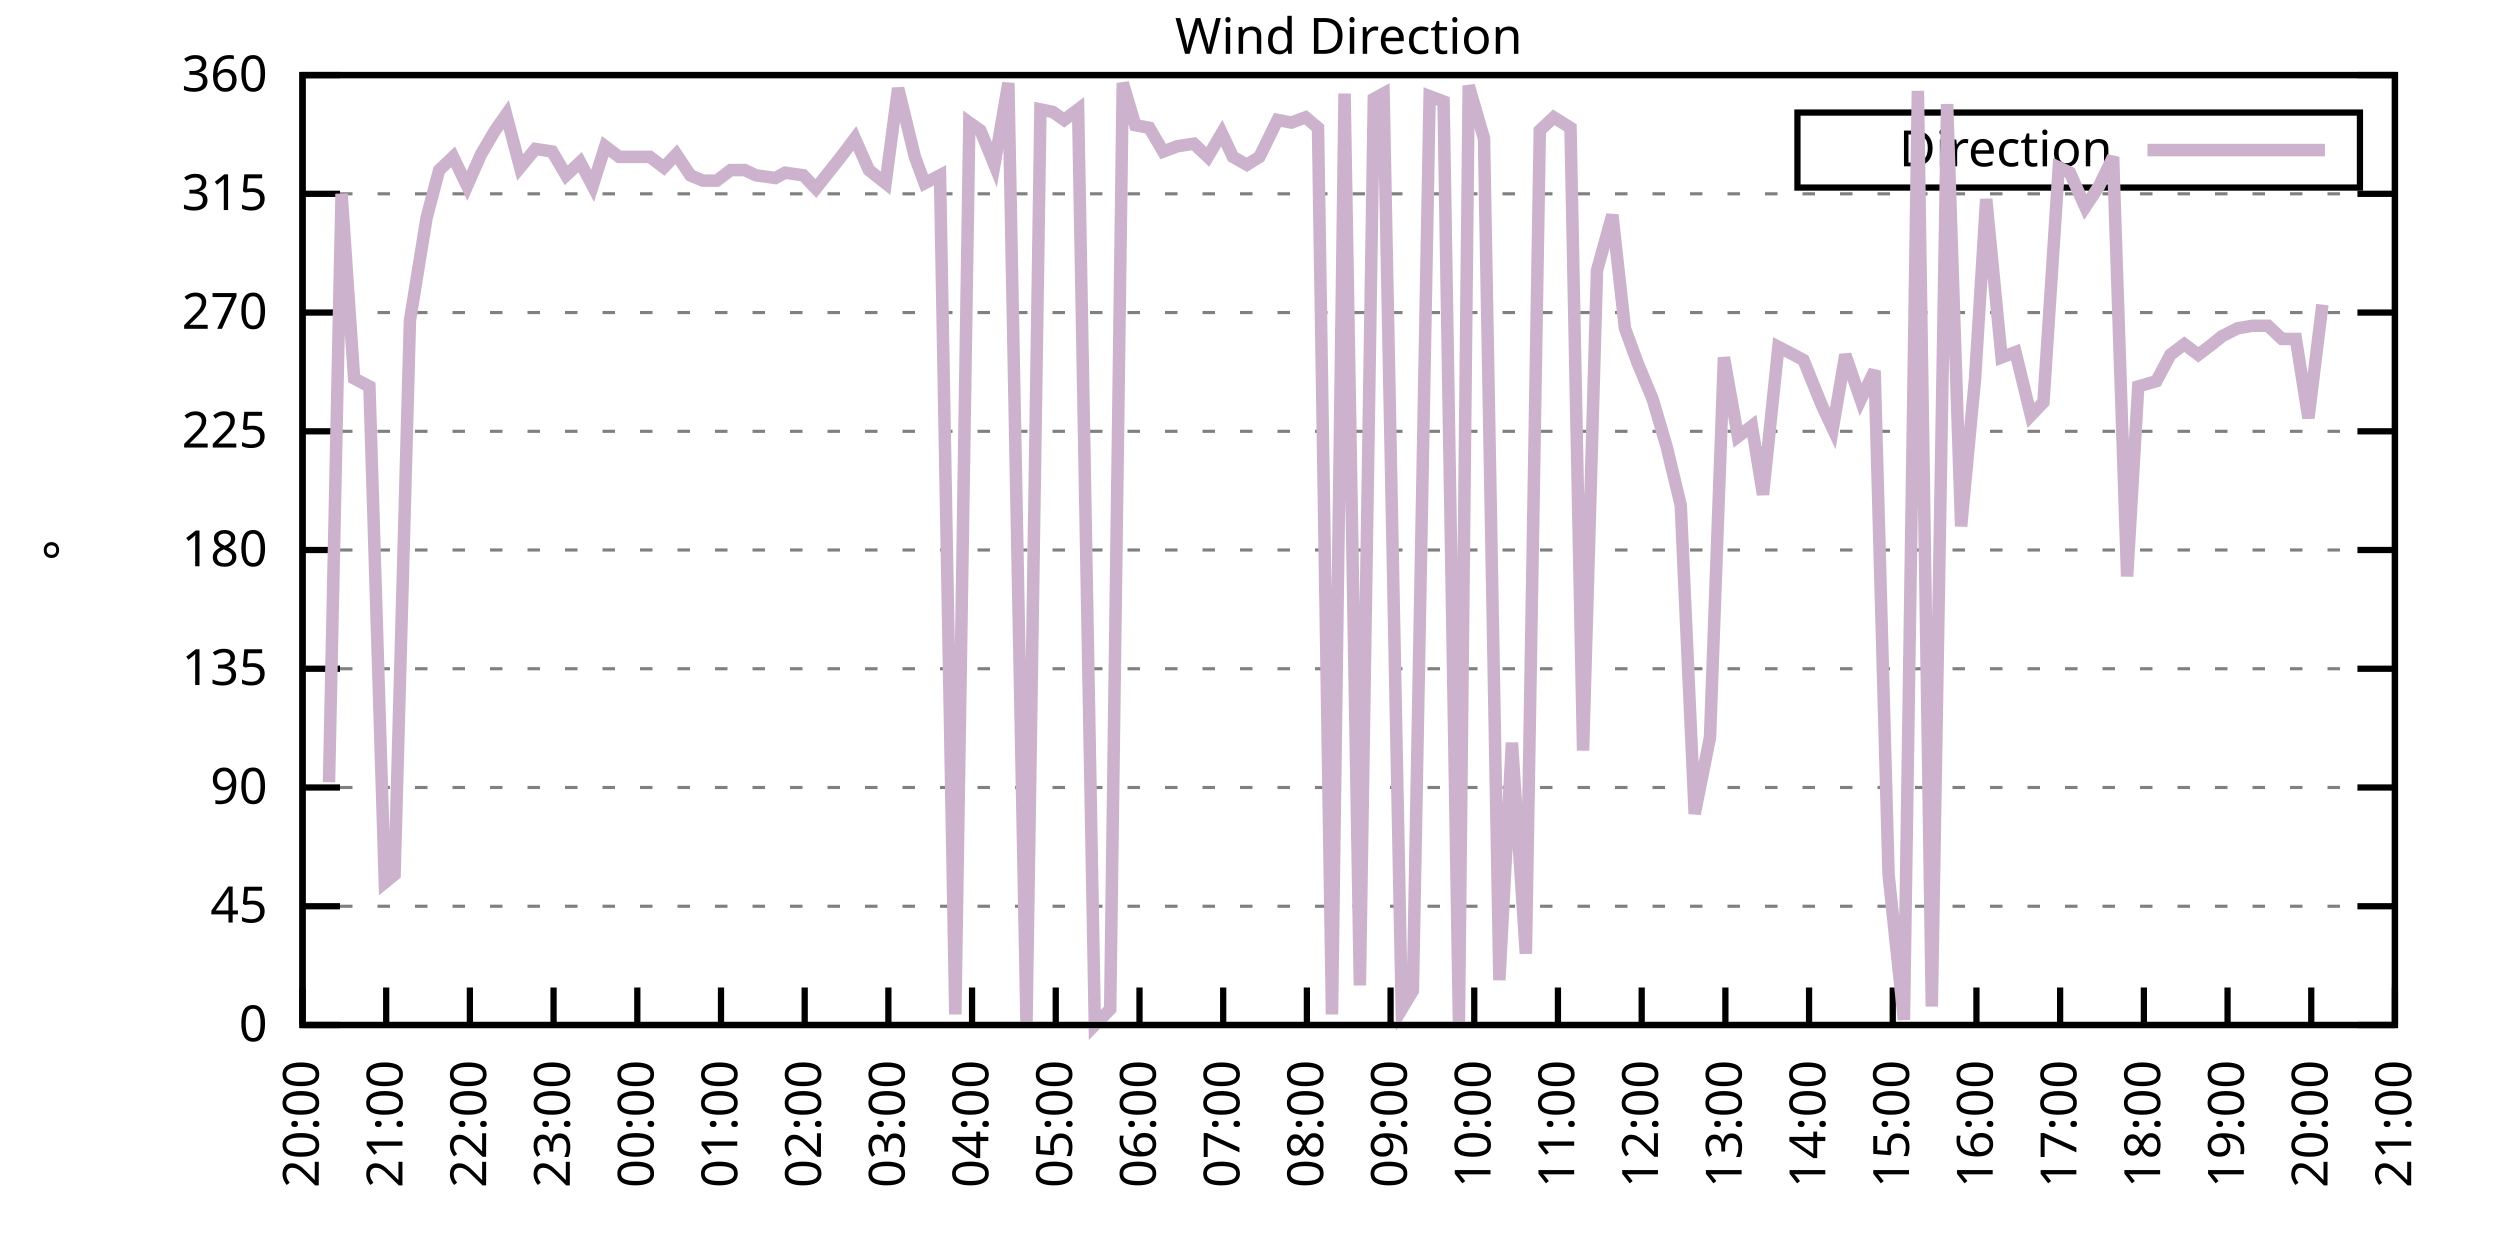
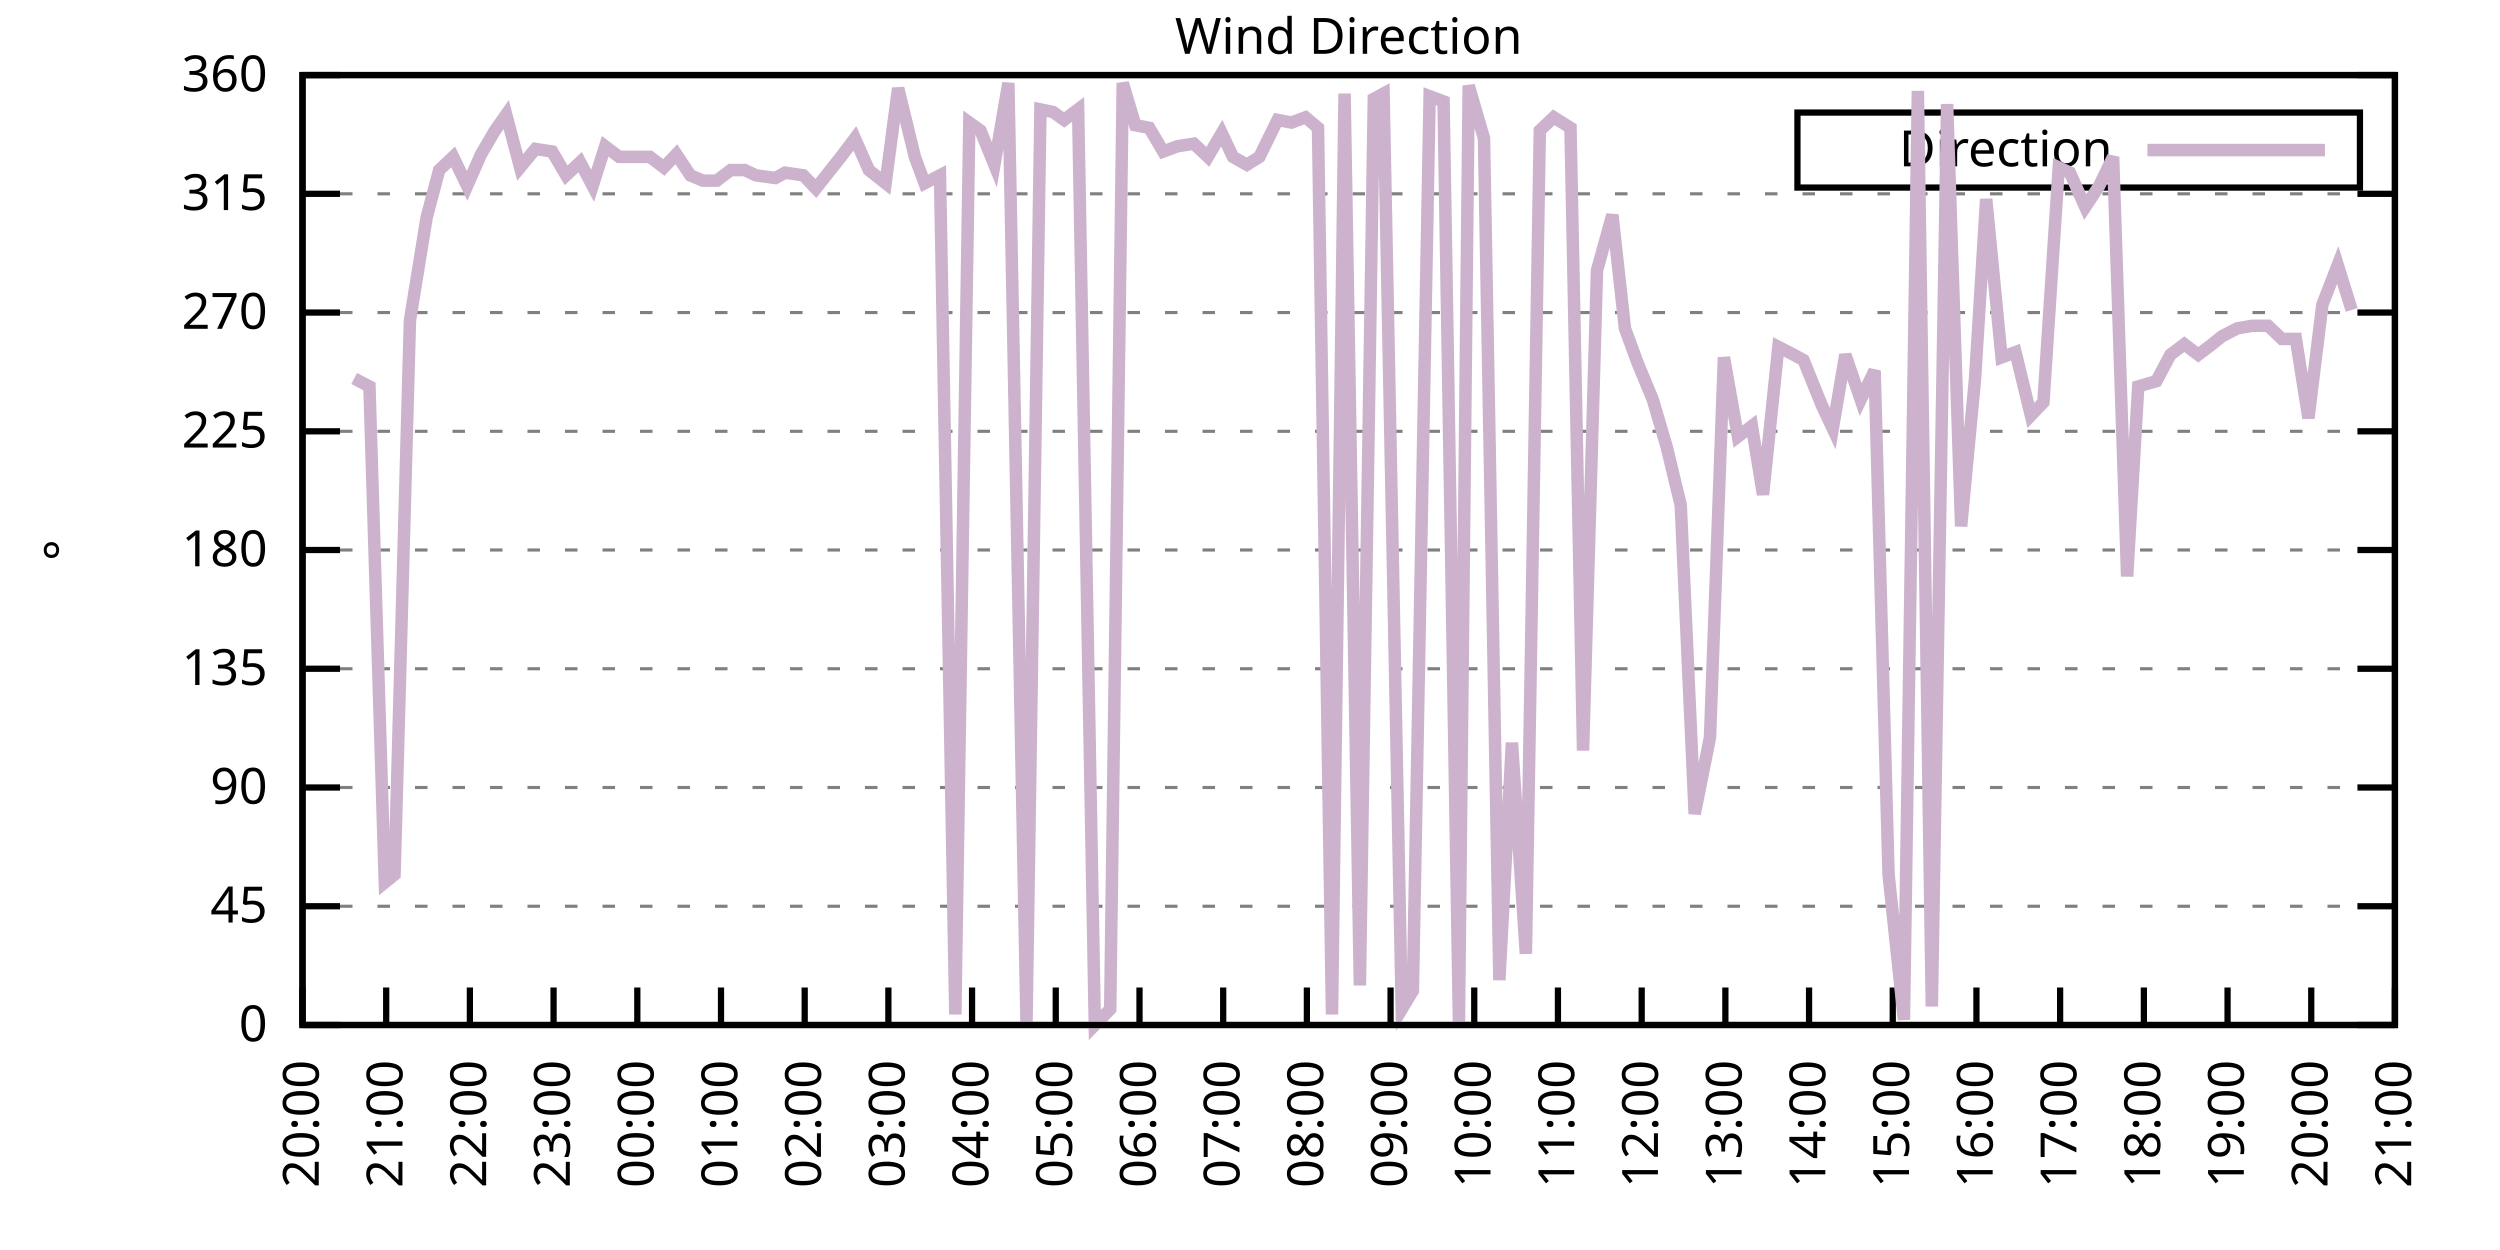
<svg xmlns="http://www.w3.org/2000/svg" xmlns:xlink="http://www.w3.org/1999/xlink" width="400" height="200" viewBox="0 0 400 200">
  <g id="gnuplot_canvas">
    <rect x="0" y="0" width="400" height="200" fill="none" />
    <defs>
      <circle id="gpDot" r="0.5" stroke-width="0.5" stroke="currentColor" />
      <path id="gpPt0" stroke-width="0.333" stroke="currentColor" d="M-1,0 h2 M0,-1 v2" />
      <path id="gpPt1" stroke-width="0.333" stroke="currentColor" d="M-1,-1 L1,1 M1,-1 L-1,1" />
      <path id="gpPt2" stroke-width="0.333" stroke="currentColor" d="M-1,0 L1,0 M0,-1 L0,1 M-1,-1 L1,1 M-1,1 L1,-1" />
      <rect id="gpPt3" stroke-width="0.333" stroke="currentColor" x="-1" y="-1" width="2" height="2" />
      <rect id="gpPt4" stroke-width="0.333" stroke="currentColor" fill="currentColor" x="-1" y="-1" width="2" height="2" />
      <circle id="gpPt5" stroke-width="0.333" stroke="currentColor" cx="0" cy="0" r="1" />
      <use xlink:href="#gpPt5" id="gpPt6" fill="currentColor" stroke="none" />
      <path id="gpPt7" stroke-width="0.333" stroke="currentColor" d="M0,-1.33 L-1.33,0.67 L1.33,0.67 z" />
      <use xlink:href="#gpPt7" id="gpPt8" fill="currentColor" stroke="none" />
      <use xlink:href="#gpPt7" id="gpPt9" stroke="currentColor" transform="rotate(180)" />
      <use xlink:href="#gpPt9" id="gpPt10" fill="currentColor" stroke="none" />
      <use xlink:href="#gpPt3" id="gpPt11" stroke="currentColor" transform="rotate(45)" />
      <use xlink:href="#gpPt11" id="gpPt12" fill="currentColor" stroke="none" />
      <path id="gpPt13" stroke-width="0.333" stroke="currentColor" d="M0,1.330 L1.265,0.411 L0.782,-1.067 L-0.782,-1.076 L-1.265,0.411 z" />
      <use xlink:href="#gpPt13" id="gpPt14" fill="currentColor" stroke="none" />
      <filter id="textbox" filterUnits="objectBoundingBox" x="0" y="0" height="1" width="1">
        <feFlood flood-color="white" flood-opacity="1" result="bgnd" />
        <feComposite in="SourceGraphic" in2="bgnd" operator="atop" />
      </filter>
      <filter id="greybox" filterUnits="objectBoundingBox" x="0" y="0" height="1" width="1">
        <feFlood flood-color="lightgrey" flood-opacity="1" result="grey" />
        <feComposite in="SourceGraphic" in2="grey" operator="atop" />
      </filter>
    </defs>
    <g fill="none" color="white" stroke="currentColor" stroke-width="1.00" stroke-linecap="butt" stroke-linejoin="miter">
</g>
    <g fill="none" color="black" stroke="currentColor" stroke-width="1.00" stroke-linecap="butt" stroke-linejoin="miter">
      <g stroke="none" shape-rendering="crispEdges">
        <polygon fill="rgb(255, 255, 255)" points="48.40,164.00 383.18,164.00 383.18,12.02 48.40,12.02 " />
      </g>
    </g>
    <g fill="none" color="black" stroke="currentColor" stroke-width="1.00" stroke-linecap="butt" stroke-linejoin="miter">
</g>
    <g fill="none" color="black" stroke="black" stroke-width="0.50" stroke-linecap="butt" stroke-linejoin="miter">
</g>
    <g fill="none" color="gray" stroke="currentColor" stroke-width="0.50" stroke-linecap="butt" stroke-linejoin="miter">
      <path stroke="gray" stroke-dasharray="2,4" class="gridline" d="M48.40,164.00 L383.19,164.00  " />
    </g>
    <g fill="none" color="gray" stroke="gray" stroke-width="1.00" stroke-linecap="butt" stroke-linejoin="miter">
</g>
    <g fill="none" color="black" stroke="currentColor" stroke-width="1.00" stroke-linecap="butt" stroke-linejoin="miter">
      <path stroke="black" d="M48.40,164.00 L54.40,164.00 M383.19,164.00 L377.19,164.00  " />
      <g transform="translate(42.80,166.60)" stroke="none" fill="black" font-family="Sans" font-size="8.00" text-anchor="end">
        <text>
          <tspan font-family="Sans"> 0</tspan>
        </text>
      </g>
    </g>
    <g fill="none" color="black" stroke="currentColor" stroke-width="1.00" stroke-linecap="butt" stroke-linejoin="miter">
</g>
    <g fill="none" color="black" stroke="black" stroke-width="0.50" stroke-linecap="butt" stroke-linejoin="miter">
</g>
    <g fill="none" color="gray" stroke="currentColor" stroke-width="0.50" stroke-linecap="butt" stroke-linejoin="miter">
      <path stroke="gray" stroke-dasharray="2,4" class="gridline" d="M48.40,145.00 L383.19,145.00  " />
    </g>
    <g fill="none" color="gray" stroke="gray" stroke-width="1.00" stroke-linecap="butt" stroke-linejoin="miter">
</g>
    <g fill="none" color="black" stroke="currentColor" stroke-width="1.00" stroke-linecap="butt" stroke-linejoin="miter">
      <path stroke="black" d="M48.40,145.00 L54.40,145.00 M383.19,145.00 L377.19,145.00  " />
      <g transform="translate(42.80,147.60)" stroke="none" fill="black" font-family="Sans" font-size="8.00" text-anchor="end">
        <text>
          <tspan font-family="Sans"> 45</tspan>
        </text>
      </g>
    </g>
    <g fill="none" color="black" stroke="currentColor" stroke-width="1.00" stroke-linecap="butt" stroke-linejoin="miter">
</g>
    <g fill="none" color="black" stroke="black" stroke-width="0.50" stroke-linecap="butt" stroke-linejoin="miter">
</g>
    <g fill="none" color="gray" stroke="currentColor" stroke-width="0.50" stroke-linecap="butt" stroke-linejoin="miter">
      <path stroke="gray" stroke-dasharray="2,4" class="gridline" d="M48.40,126.00 L383.19,126.00  " />
    </g>
    <g fill="none" color="gray" stroke="gray" stroke-width="1.00" stroke-linecap="butt" stroke-linejoin="miter">
</g>
    <g fill="none" color="black" stroke="currentColor" stroke-width="1.00" stroke-linecap="butt" stroke-linejoin="miter">
      <path stroke="black" d="M48.40,126.00 L54.40,126.00 M383.19,126.00 L377.19,126.00  " />
      <g transform="translate(42.80,128.60)" stroke="none" fill="black" font-family="Sans" font-size="8.00" text-anchor="end">
        <text>
          <tspan font-family="Sans"> 90</tspan>
        </text>
      </g>
    </g>
    <g fill="none" color="black" stroke="currentColor" stroke-width="1.00" stroke-linecap="butt" stroke-linejoin="miter">
</g>
    <g fill="none" color="black" stroke="black" stroke-width="0.50" stroke-linecap="butt" stroke-linejoin="miter">
</g>
    <g fill="none" color="gray" stroke="currentColor" stroke-width="0.50" stroke-linecap="butt" stroke-linejoin="miter">
      <path stroke="gray" stroke-dasharray="2,4" class="gridline" d="M48.40,107.00 L383.19,107.00  " />
    </g>
    <g fill="none" color="gray" stroke="gray" stroke-width="1.00" stroke-linecap="butt" stroke-linejoin="miter">
</g>
    <g fill="none" color="black" stroke="currentColor" stroke-width="1.00" stroke-linecap="butt" stroke-linejoin="miter">
      <path stroke="black" d="M48.40,107.00 L54.40,107.00 M383.19,107.00 L377.19,107.00  " />
      <g transform="translate(42.80,109.60)" stroke="none" fill="black" font-family="Sans" font-size="8.00" text-anchor="end">
        <text>
          <tspan font-family="Sans"> 135</tspan>
        </text>
      </g>
    </g>
    <g fill="none" color="black" stroke="currentColor" stroke-width="1.00" stroke-linecap="butt" stroke-linejoin="miter">
</g>
    <g fill="none" color="black" stroke="black" stroke-width="0.50" stroke-linecap="butt" stroke-linejoin="miter">
</g>
    <g fill="none" color="gray" stroke="currentColor" stroke-width="0.50" stroke-linecap="butt" stroke-linejoin="miter">
      <path stroke="gray" stroke-dasharray="2,4" class="gridline" d="M48.40,88.00 L383.19,88.00  " />
    </g>
    <g fill="none" color="gray" stroke="gray" stroke-width="1.00" stroke-linecap="butt" stroke-linejoin="miter">
</g>
    <g fill="none" color="black" stroke="currentColor" stroke-width="1.00" stroke-linecap="butt" stroke-linejoin="miter">
      <path stroke="black" d="M48.40,88.00 L54.40,88.00 M383.19,88.00 L377.19,88.00  " />
      <g transform="translate(42.80,90.60)" stroke="none" fill="black" font-family="Sans" font-size="8.00" text-anchor="end">
        <text>
          <tspan font-family="Sans"> 180</tspan>
        </text>
      </g>
    </g>
    <g fill="none" color="black" stroke="currentColor" stroke-width="1.00" stroke-linecap="butt" stroke-linejoin="miter">
</g>
    <g fill="none" color="black" stroke="black" stroke-width="0.50" stroke-linecap="butt" stroke-linejoin="miter">
</g>
    <g fill="none" color="gray" stroke="currentColor" stroke-width="0.50" stroke-linecap="butt" stroke-linejoin="miter">
      <path stroke="gray" stroke-dasharray="2,4" class="gridline" d="M48.40,69.01 L383.19,69.01  " />
    </g>
    <g fill="none" color="gray" stroke="gray" stroke-width="1.00" stroke-linecap="butt" stroke-linejoin="miter">
</g>
    <g fill="none" color="black" stroke="currentColor" stroke-width="1.00" stroke-linecap="butt" stroke-linejoin="miter">
      <path stroke="black" d="M48.40,69.01 L54.40,69.01 M383.19,69.01 L377.19,69.01  " />
      <g transform="translate(42.80,71.61)" stroke="none" fill="black" font-family="Sans" font-size="8.00" text-anchor="end">
        <text>
          <tspan font-family="Sans"> 225</tspan>
        </text>
      </g>
    </g>
    <g fill="none" color="black" stroke="currentColor" stroke-width="1.00" stroke-linecap="butt" stroke-linejoin="miter">
</g>
    <g fill="none" color="black" stroke="black" stroke-width="0.50" stroke-linecap="butt" stroke-linejoin="miter">
</g>
    <g fill="none" color="gray" stroke="currentColor" stroke-width="0.50" stroke-linecap="butt" stroke-linejoin="miter">
      <path stroke="gray" stroke-dasharray="2,4" class="gridline" d="M48.40,50.01 L383.19,50.01  " />
    </g>
    <g fill="none" color="gray" stroke="gray" stroke-width="1.00" stroke-linecap="butt" stroke-linejoin="miter">
</g>
    <g fill="none" color="black" stroke="currentColor" stroke-width="1.00" stroke-linecap="butt" stroke-linejoin="miter">
      <path stroke="black" d="M48.40,50.01 L54.40,50.01 M383.19,50.01 L377.19,50.01  " />
      <g transform="translate(42.80,52.61)" stroke="none" fill="black" font-family="Sans" font-size="8.00" text-anchor="end">
        <text>
          <tspan font-family="Sans"> 270</tspan>
        </text>
      </g>
    </g>
    <g fill="none" color="black" stroke="currentColor" stroke-width="1.00" stroke-linecap="butt" stroke-linejoin="miter">
</g>
    <g fill="none" color="black" stroke="black" stroke-width="0.50" stroke-linecap="butt" stroke-linejoin="miter">
</g>
    <g fill="none" color="gray" stroke="currentColor" stroke-width="0.50" stroke-linecap="butt" stroke-linejoin="miter">
      <path stroke="gray" stroke-dasharray="2,4" class="gridline" d="M48.40,31.01 L383.19,31.01  " />
    </g>
    <g fill="none" color="gray" stroke="gray" stroke-width="1.00" stroke-linecap="butt" stroke-linejoin="miter">
</g>
    <g fill="none" color="black" stroke="currentColor" stroke-width="1.00" stroke-linecap="butt" stroke-linejoin="miter">
      <path stroke="black" d="M48.40,31.01 L54.40,31.01 M383.19,31.01 L377.19,31.01  " />
      <g transform="translate(42.80,33.61)" stroke="none" fill="black" font-family="Sans" font-size="8.00" text-anchor="end">
        <text>
          <tspan font-family="Sans"> 315</tspan>
        </text>
      </g>
    </g>
    <g fill="none" color="black" stroke="currentColor" stroke-width="1.00" stroke-linecap="butt" stroke-linejoin="miter">
</g>
    <g fill="none" color="black" stroke="black" stroke-width="0.50" stroke-linecap="butt" stroke-linejoin="miter">
</g>
    <g fill="none" color="gray" stroke="currentColor" stroke-width="0.50" stroke-linecap="butt" stroke-linejoin="miter">
      <path stroke="gray" stroke-dasharray="2,4" class="gridline" d="M48.40,12.01 L383.19,12.01  " />
    </g>
    <g fill="none" color="gray" stroke="gray" stroke-width="1.00" stroke-linecap="butt" stroke-linejoin="miter">
</g>
    <g fill="none" color="black" stroke="currentColor" stroke-width="1.00" stroke-linecap="butt" stroke-linejoin="miter">
      <path stroke="black" d="M48.40,12.01 L54.40,12.01 M383.19,12.01 L377.19,12.01  " />
      <g transform="translate(42.80,14.61)" stroke="none" fill="black" font-family="Sans" font-size="8.00" text-anchor="end">
        <text>
          <tspan font-family="Sans"> 360</tspan>
        </text>
      </g>
    </g>
    <g fill="none" color="black" stroke="currentColor" stroke-width="1.00" stroke-linecap="butt" stroke-linejoin="miter">
      <path stroke="black" d="M48.40,164.00 L48.40,158.00  " />
      <g transform="translate(51.00,169.60) rotate(270.00)" stroke="none" fill="black" font-family="Sans" font-size="8.00" text-anchor="end">
        <text>
          <tspan font-family="Sans">20:00</tspan>
        </text>
      </g>
    </g>
    <g fill="none" color="black" stroke="currentColor" stroke-width="1.00" stroke-linecap="butt" stroke-linejoin="miter">
      <path stroke="black" d="M61.79,164.00 L61.79,158.00  " />
      <g transform="translate(64.39,169.60) rotate(270.00)" stroke="none" fill="black" font-family="Sans" font-size="8.00" text-anchor="end">
        <text>
          <tspan font-family="Sans">21:00</tspan>
        </text>
      </g>
    </g>
    <g fill="none" color="black" stroke="currentColor" stroke-width="1.00" stroke-linecap="butt" stroke-linejoin="miter">
      <path stroke="black" d="M75.18,164.00 L75.18,158.00  " />
      <g transform="translate(77.78,169.60) rotate(270.00)" stroke="none" fill="black" font-family="Sans" font-size="8.00" text-anchor="end">
        <text>
          <tspan font-family="Sans">22:00</tspan>
        </text>
      </g>
    </g>
    <g fill="none" color="black" stroke="currentColor" stroke-width="1.00" stroke-linecap="butt" stroke-linejoin="miter">
      <path stroke="black" d="M88.57,164.00 L88.57,158.00  " />
      <g transform="translate(91.17,169.60) rotate(270.00)" stroke="none" fill="black" font-family="Sans" font-size="8.00" text-anchor="end">
        <text>
          <tspan font-family="Sans">23:00</tspan>
        </text>
      </g>
    </g>
    <g fill="none" color="black" stroke="currentColor" stroke-width="1.00" stroke-linecap="butt" stroke-linejoin="miter">
      <path stroke="black" d="M101.97,164.00 L101.97,158.00  " />
      <g transform="translate(104.57,169.60) rotate(270.00)" stroke="none" fill="black" font-family="Sans" font-size="8.00" text-anchor="end">
        <text>
          <tspan font-family="Sans">00:00</tspan>
        </text>
      </g>
    </g>
    <g fill="none" color="black" stroke="currentColor" stroke-width="1.00" stroke-linecap="butt" stroke-linejoin="miter">
      <path stroke="black" d="M115.36,164.00 L115.36,158.00  " />
      <g transform="translate(117.96,169.60) rotate(270.00)" stroke="none" fill="black" font-family="Sans" font-size="8.00" text-anchor="end">
        <text>
          <tspan font-family="Sans">01:00</tspan>
        </text>
      </g>
    </g>
    <g fill="none" color="black" stroke="currentColor" stroke-width="1.00" stroke-linecap="butt" stroke-linejoin="miter">
      <path stroke="black" d="M128.75,164.00 L128.75,158.00  " />
      <g transform="translate(131.35,169.60) rotate(270.00)" stroke="none" fill="black" font-family="Sans" font-size="8.00" text-anchor="end">
        <text>
          <tspan font-family="Sans">02:00</tspan>
        </text>
      </g>
    </g>
    <g fill="none" color="black" stroke="currentColor" stroke-width="1.00" stroke-linecap="butt" stroke-linejoin="miter">
      <path stroke="black" d="M142.14,164.00 L142.14,158.00  " />
      <g transform="translate(144.74,169.60) rotate(270.00)" stroke="none" fill="black" font-family="Sans" font-size="8.00" text-anchor="end">
        <text>
          <tspan font-family="Sans">03:00</tspan>
        </text>
      </g>
    </g>
    <g fill="none" color="black" stroke="currentColor" stroke-width="1.00" stroke-linecap="butt" stroke-linejoin="miter">
      <path stroke="black" d="M155.53,164.00 L155.53,158.00  " />
      <g transform="translate(158.13,169.60) rotate(270.00)" stroke="none" fill="black" font-family="Sans" font-size="8.00" text-anchor="end">
        <text>
          <tspan font-family="Sans">04:00</tspan>
        </text>
      </g>
    </g>
    <g fill="none" color="black" stroke="currentColor" stroke-width="1.00" stroke-linecap="butt" stroke-linejoin="miter">
      <path stroke="black" d="M168.92,164.00 L168.92,158.00  " />
      <g transform="translate(171.52,169.60) rotate(270.00)" stroke="none" fill="black" font-family="Sans" font-size="8.00" text-anchor="end">
        <text>
          <tspan font-family="Sans">05:00</tspan>
        </text>
      </g>
    </g>
    <g fill="none" color="black" stroke="currentColor" stroke-width="1.00" stroke-linecap="butt" stroke-linejoin="miter">
      <path stroke="black" d="M182.32,164.00 L182.32,158.00  " />
      <g transform="translate(184.92,169.60) rotate(270.00)" stroke="none" fill="black" font-family="Sans" font-size="8.00" text-anchor="end">
        <text>
          <tspan font-family="Sans">06:00</tspan>
        </text>
      </g>
    </g>
    <g fill="none" color="black" stroke="currentColor" stroke-width="1.00" stroke-linecap="butt" stroke-linejoin="miter">
      <path stroke="black" d="M195.71,164.00 L195.71,158.00  " />
      <g transform="translate(198.31,169.60) rotate(270.00)" stroke="none" fill="black" font-family="Sans" font-size="8.00" text-anchor="end">
        <text>
          <tspan font-family="Sans">07:00</tspan>
        </text>
      </g>
    </g>
    <g fill="none" color="black" stroke="currentColor" stroke-width="1.00" stroke-linecap="butt" stroke-linejoin="miter">
      <path stroke="black" d="M209.10,164.00 L209.10,158.00  " />
      <g transform="translate(211.70,169.60) rotate(270.00)" stroke="none" fill="black" font-family="Sans" font-size="8.00" text-anchor="end">
        <text>
          <tspan font-family="Sans">08:00</tspan>
        </text>
      </g>
    </g>
    <g fill="none" color="black" stroke="currentColor" stroke-width="1.00" stroke-linecap="butt" stroke-linejoin="miter">
      <path stroke="black" d="M222.49,164.00 L222.49,158.00  " />
      <g transform="translate(225.09,169.60) rotate(270.00)" stroke="none" fill="black" font-family="Sans" font-size="8.00" text-anchor="end">
        <text>
          <tspan font-family="Sans">09:00</tspan>
        </text>
      </g>
    </g>
    <g fill="none" color="black" stroke="currentColor" stroke-width="1.00" stroke-linecap="butt" stroke-linejoin="miter">
      <path stroke="black" d="M235.88,164.00 L235.88,158.00  " />
      <g transform="translate(238.48,169.60) rotate(270.00)" stroke="none" fill="black" font-family="Sans" font-size="8.00" text-anchor="end">
        <text>
          <tspan font-family="Sans">10:00</tspan>
        </text>
      </g>
    </g>
    <g fill="none" color="black" stroke="currentColor" stroke-width="1.00" stroke-linecap="butt" stroke-linejoin="miter">
      <path stroke="black" d="M249.27,164.00 L249.27,158.00  " />
      <g transform="translate(251.87,169.60) rotate(270.00)" stroke="none" fill="black" font-family="Sans" font-size="8.00" text-anchor="end">
        <text>
          <tspan font-family="Sans">11:00</tspan>
        </text>
      </g>
    </g>
    <g fill="none" color="black" stroke="currentColor" stroke-width="1.00" stroke-linecap="butt" stroke-linejoin="miter">
      <path stroke="black" d="M262.67,164.00 L262.67,158.00  " />
      <g transform="translate(265.27,169.60) rotate(270.00)" stroke="none" fill="black" font-family="Sans" font-size="8.00" text-anchor="end">
        <text>
          <tspan font-family="Sans">12:00</tspan>
        </text>
      </g>
    </g>
    <g fill="none" color="black" stroke="currentColor" stroke-width="1.00" stroke-linecap="butt" stroke-linejoin="miter">
      <path stroke="black" d="M276.06,164.00 L276.06,158.00  " />
      <g transform="translate(278.66,169.60) rotate(270.00)" stroke="none" fill="black" font-family="Sans" font-size="8.00" text-anchor="end">
        <text>
          <tspan font-family="Sans">13:00</tspan>
        </text>
      </g>
    </g>
    <g fill="none" color="black" stroke="currentColor" stroke-width="1.00" stroke-linecap="butt" stroke-linejoin="miter">
      <path stroke="black" d="M289.45,164.00 L289.45,158.00  " />
      <g transform="translate(292.05,169.60) rotate(270.00)" stroke="none" fill="black" font-family="Sans" font-size="8.00" text-anchor="end">
        <text>
          <tspan font-family="Sans">14:00</tspan>
        </text>
      </g>
    </g>
    <g fill="none" color="black" stroke="currentColor" stroke-width="1.00" stroke-linecap="butt" stroke-linejoin="miter">
      <path stroke="black" d="M302.84,164.00 L302.84,158.00  " />
      <g transform="translate(305.44,169.60) rotate(270.00)" stroke="none" fill="black" font-family="Sans" font-size="8.00" text-anchor="end">
        <text>
          <tspan font-family="Sans">15:00</tspan>
        </text>
      </g>
    </g>
    <g fill="none" color="black" stroke="currentColor" stroke-width="1.00" stroke-linecap="butt" stroke-linejoin="miter">
      <path stroke="black" d="M316.23,164.00 L316.23,158.00  " />
      <g transform="translate(318.83,169.60) rotate(270.00)" stroke="none" fill="black" font-family="Sans" font-size="8.00" text-anchor="end">
        <text>
          <tspan font-family="Sans">16:00</tspan>
        </text>
      </g>
    </g>
    <g fill="none" color="black" stroke="currentColor" stroke-width="1.00" stroke-linecap="butt" stroke-linejoin="miter">
      <path stroke="black" d="M329.62,164.00 L329.62,158.00  " />
      <g transform="translate(332.22,169.60) rotate(270.00)" stroke="none" fill="black" font-family="Sans" font-size="8.00" text-anchor="end">
        <text>
          <tspan font-family="Sans">17:00</tspan>
        </text>
      </g>
    </g>
    <g fill="none" color="black" stroke="currentColor" stroke-width="1.00" stroke-linecap="butt" stroke-linejoin="miter">
      <path stroke="black" d="M343.02,164.00 L343.02,158.00  " />
      <g transform="translate(345.62,169.60) rotate(270.00)" stroke="none" fill="black" font-family="Sans" font-size="8.00" text-anchor="end">
        <text>
          <tspan font-family="Sans">18:00</tspan>
        </text>
      </g>
    </g>
    <g fill="none" color="black" stroke="currentColor" stroke-width="1.00" stroke-linecap="butt" stroke-linejoin="miter">
      <path stroke="black" d="M356.41,164.00 L356.41,158.00  " />
      <g transform="translate(359.01,169.60) rotate(270.00)" stroke="none" fill="black" font-family="Sans" font-size="8.00" text-anchor="end">
        <text>
          <tspan font-family="Sans">19:00</tspan>
        </text>
      </g>
    </g>
    <g fill="none" color="black" stroke="currentColor" stroke-width="1.00" stroke-linecap="butt" stroke-linejoin="miter">
      <path stroke="black" d="M369.80,164.00 L369.80,158.00  " />
      <g transform="translate(372.40,169.60) rotate(270.00)" stroke="none" fill="black" font-family="Sans" font-size="8.00" text-anchor="end">
        <text>
          <tspan font-family="Sans">20:00</tspan>
        </text>
      </g>
    </g>
    <g fill="none" color="black" stroke="currentColor" stroke-width="1.00" stroke-linecap="butt" stroke-linejoin="miter">
      <path stroke="black" d="M383.19,164.00 L383.19,158.00  " />
      <g transform="translate(385.79,169.60) rotate(270.00)" stroke="none" fill="black" font-family="Sans" font-size="8.00" text-anchor="end">
        <text>
          <tspan font-family="Sans">21:00</tspan>
        </text>
      </g>
    </g>
    <g fill="none" color="black" stroke="currentColor" stroke-width="1.00" stroke-linecap="butt" stroke-linejoin="miter">
</g>
    <g fill="none" color="black" stroke="currentColor" stroke-width="1.00" stroke-linecap="butt" stroke-linejoin="miter">
      <path stroke="black" d="M48.40,12.01 L48.40,164.00 L383.19,164.00 L383.19,12.01 L48.40,12.01 Z  " />
    </g>
    <g fill="none" color="black" stroke="currentColor" stroke-width="1.00" stroke-linecap="butt" stroke-linejoin="miter">
</g>
    <g fill="none" color="black" stroke="currentColor" stroke-width="1.00" stroke-linecap="butt" stroke-linejoin="miter">
      <path stroke="black" d="M287.59,30.01 L287.59,18.01 L377.59,18.01 L377.59,30.01 L287.59,30.01 Z  " />
    </g>
    <g id="Wind_direction_plot_1">
      <g fill="none" color="white" stroke="black" stroke-width="2.00" stroke-linecap="butt" stroke-linejoin="miter">
</g>
      <g fill="none" color="black" stroke="currentColor" stroke-width="2.00" stroke-linecap="butt" stroke-linejoin="miter">
        <g transform="translate(337.99,26.61)" stroke="none" fill="black" font-family="Sans" font-size="8.00" text-anchor="end">
          <text>
            <tspan font-family="Sans">Direction</tspan>
          </text>
        </g>
      </g>
      <g fill="none" color="black" stroke="currentColor" stroke-width="2.00" stroke-linecap="butt" stroke-linejoin="miter">
-         <path stroke="rgb(204, 178, 204)" d="M343.59,24.01 L371.99,24.01 M52.64,125.16 L54.65,31.01 L56.66,60.56 L59.11,61.83 L61.57,141.20 L63.13,139.93   L65.59,51.27 L68.26,34.81 L70.27,27.21 L72.50,25.10 L74.74,29.74 L76.97,24.68 L79.20,20.88 L80.99,18.34   L83.22,26.79 L85.67,23.83 L88.35,24.25 L90.58,28.05 L92.82,25.94 L94.82,29.74 L96.83,23.41 L99.06,25.10   L103.98,25.10 L106.21,26.79 L108.22,24.68 L110.45,28.05 L112.46,28.90 L114.69,28.90 L116.92,27.21 L119.15,27.21   L120.94,28.05 L124.06,28.48 L125.62,27.63 L128.53,28.05 L130.54,30.16 L132.54,27.63 L134.55,25.10 L136.78,22.14   L139.02,27.21 L141.69,29.32 L143.70,14.12 L146.38,25.10 L147.94,29.32 L150.40,28.05 L152.85,162.31 L155.09,19.61   L156.87,20.88 L159.10,26.36 L161.34,13.28 L164.24,163.58 L166.47,17.50 L168.48,17.92 L170.26,19.19 L172.50,17.50   L175.17,164.00 L177.63,161.47 L179.64,13.28 L181.65,20.03 L183.88,20.45 L186.11,24.25 L188.34,23.41 L191.02,22.99   L193.25,25.10 L195.48,21.30 L197.27,25.10 L199.50,26.36 L201.51,25.10 L204.41,19.19 L206.64,19.61 L208.88,18.77   L210.88,20.45 L213.12,162.31 L215.13,14.97 L217.58,157.67 L219.81,15.81 L221.37,14.97 L224.28,161.47 L226.06,158.51   L228.74,15.39 L230.97,16.23 L233.43,163.58 L234.99,13.70 L237.44,22.14 L239.90,156.82 L241.91,118.83 L244.14,152.60   L246.37,20.88 L248.60,18.77 L251.28,20.45 L253.29,120.09 L255.52,43.25 L257.98,34.39 L259.99,52.54 L262.00,58.03   L264.45,63.94 L266.68,71.54 L268.92,80.83 L271.15,130.22 L273.60,117.98 L275.83,57.18 L278.07,69.85 L280.30,68.16   L282.08,79.14 L284.54,55.50 L286.99,56.76 L288.56,57.61 L291.46,64.78 L293.24,68.58 L295.25,56.76 L297.71,63.94   L299.94,59.30 L302.17,139.93 L304.63,163.16 L306.86,14.54 L309.09,161.04 L311.54,16.65 L313.78,84.21 L316.01,60.56   L317.79,31.85 L320.25,57.18 L322.48,56.34 L324.94,66.47 L326.95,64.36 L329.40,26.79 L331.19,27.63 L333.64,33.12   L335.87,29.74 L338.10,25.10 L340.34,92.23 L342.12,61.83 L345.02,60.98 L347.26,56.76 L349.49,55.07 L351.72,56.76   L353.95,55.07 L355.51,53.81 L357.97,52.54 L360.42,52.12 L362.88,52.12 L365.11,54.23 L367.34,54.23 L369.35,66.90   L371.58,48.74  " />
+         <path stroke="rgb(204, 178, 204)" d="M343.59,24.01 L371.99,24.01 M56.66,60.56 L59.11,61.83 L61.57,141.20 L63.13,139.93 L65.59,51.27 L68.26,34.81   L70.27,27.21 L72.50,25.10 L74.74,29.74 L76.97,24.68 L79.20,20.88 L80.99,18.34 L83.22,26.79 L85.67,23.83   L88.35,24.25 L90.58,28.05 L92.82,25.94 L94.82,29.74 L96.83,23.41 L99.06,25.10 L103.98,25.10 L106.21,26.79   L108.22,24.68 L110.45,28.05 L112.46,28.90 L114.69,28.90 L116.92,27.21 L119.15,27.21 L120.94,28.05 L124.06,28.48   L125.62,27.63 L128.53,28.05 L130.54,30.16 L132.54,27.63 L134.55,25.10 L136.78,22.14 L139.02,27.21 L141.69,29.32   L143.70,14.12 L146.38,25.10 L147.94,29.32 L150.40,28.05 L152.85,162.31 L155.09,19.61 L156.87,20.88 L159.10,26.36   L161.34,13.28 L164.24,163.58 L166.47,17.50 L168.48,17.92 L170.26,19.19 L172.50,17.50 L175.17,164.00 L177.63,161.47   L179.64,13.28 L181.65,20.03 L183.88,20.45 L186.11,24.25 L188.34,23.41 L191.02,22.99 L193.25,25.10 L195.48,21.30   L197.27,25.10 L199.50,26.36 L201.51,25.10 L204.41,19.19 L206.64,19.61 L208.88,18.77 L210.88,20.45 L213.12,162.31   L215.13,14.97 L217.58,157.67 L219.81,15.81 L221.37,14.97 L224.28,161.47 L226.06,158.51 L228.74,15.39 L230.97,16.23   L233.43,163.58 L234.99,13.70 L237.44,22.14 L239.90,156.82 L241.91,118.83 L244.14,152.60 L246.37,20.88 L248.60,18.77   L251.28,20.45 L253.29,120.09 L255.52,43.25 L257.98,34.39 L259.99,52.54 L262.00,58.03 L264.45,63.94 L266.68,71.54   L268.92,80.83 L271.15,130.22 L273.60,117.98 L275.83,57.18 L278.07,69.85 L280.30,68.16 L282.08,79.14 L284.54,55.50   L286.99,56.76 L288.56,57.61 L291.46,64.78 L293.24,68.58 L295.25,56.76 L297.71,63.94 L299.94,59.30 L302.17,139.93   L304.63,163.16 L306.86,14.54 L309.09,161.04 L311.54,16.65 L313.78,84.21 L316.01,60.56 L317.79,31.85 L320.25,57.18   L322.48,56.34 L324.94,66.47 L326.95,64.36 L329.40,26.79 L331.19,27.63 L333.64,33.12 L335.87,29.74 L338.10,25.10   L340.34,92.23 L342.12,61.83 L345.02,60.98 L347.26,56.76 L349.49,55.07 L351.72,56.76 L353.95,55.07 L355.51,53.81   L357.97,52.54 L360.42,52.12 L362.88,52.12 L365.11,54.23 L367.34,54.23 L369.35,66.90 L371.58,48.74 L374.04,42.41   L376.27,49.59  " />
      </g>
    </g>
    <g fill="none" color="black" stroke="currentColor" stroke-width="2.00" stroke-linecap="butt" stroke-linejoin="miter">
</g>
    <g fill="none" color="black" stroke="black" stroke-width="1.00" stroke-linecap="butt" stroke-linejoin="miter">
</g>
    <g fill="none" color="black" stroke="currentColor" stroke-width="1.00" stroke-linecap="butt" stroke-linejoin="miter">
      <path stroke="black" d="M48.40,12.01 L48.40,164.00 L383.19,164.00 L383.19,12.01 L48.40,12.01 Z  " />
      <g transform="translate(12.80,88.01) rotate(270.00)" stroke="none" fill="black" font-family="Sans" font-size="8.00" text-anchor="middle">
        <text>
          <tspan font-family="Sans">°</tspan>
        </text>
      </g>
    </g>
    <g fill="none" color="black" stroke="currentColor" stroke-width="1.00" stroke-linecap="butt" stroke-linejoin="miter">
</g>
    <g fill="none" color="black" stroke="currentColor" stroke-width="1.00" stroke-linecap="butt" stroke-linejoin="miter">
      <g transform="translate(215.79,8.61)" stroke="none" fill="black" font-family="Sans" font-size="8.00" text-anchor="middle">
        <text>
          <tspan font-family="Sans">Wind Direction</tspan>
        </text>
      </g>
    </g>
    <g fill="none" color="black" stroke="currentColor" stroke-width="1.00" stroke-linecap="butt" stroke-linejoin="miter">
</g>
  </g>
</svg>
